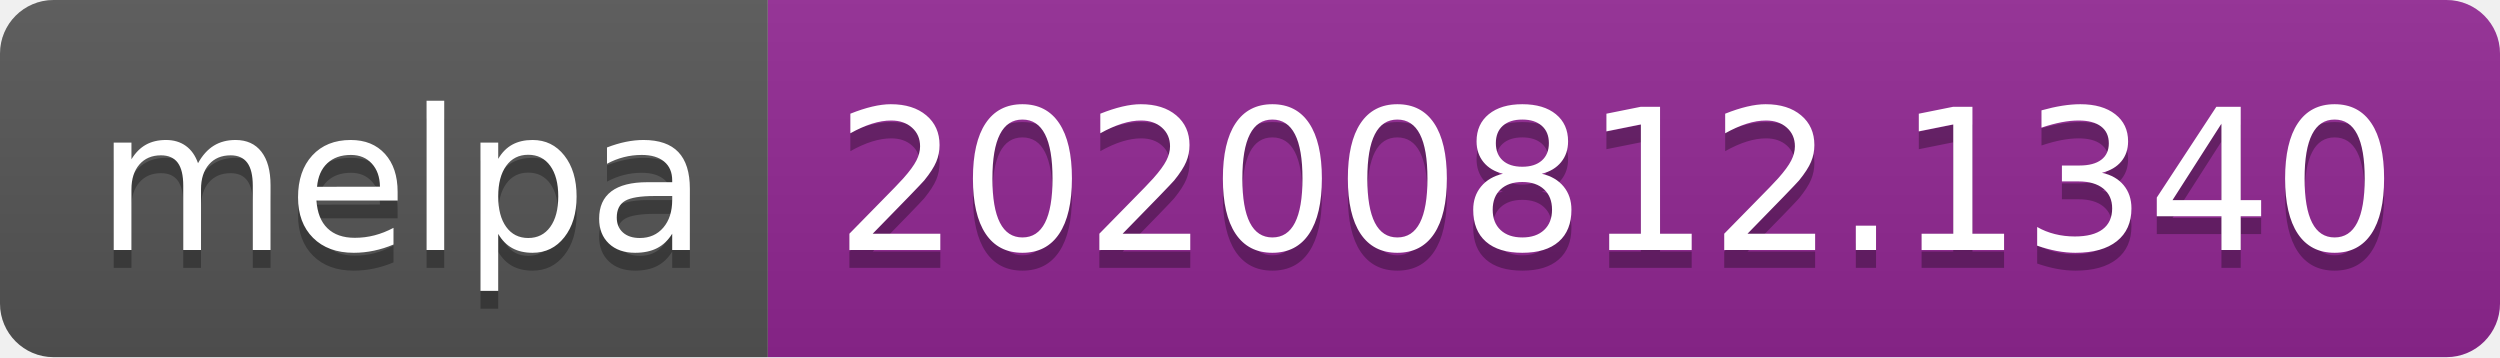
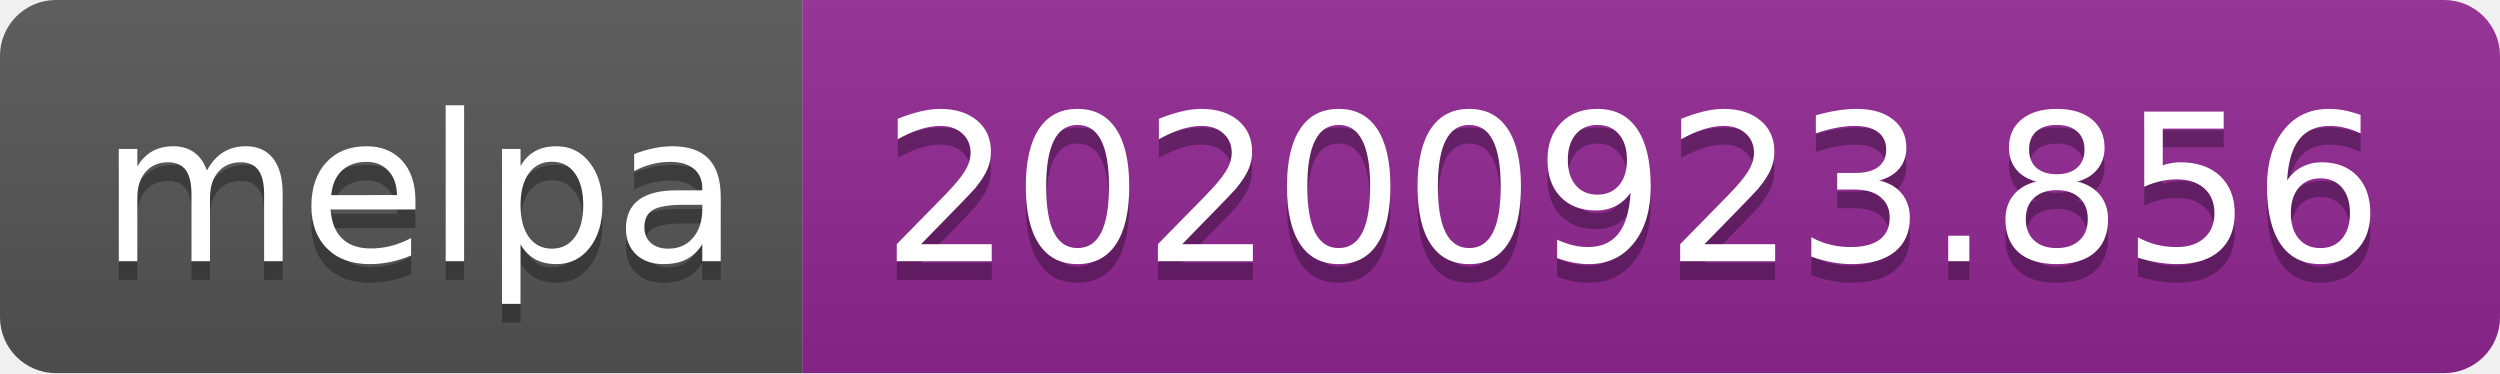
- <svg xmlns="http://www.w3.org/2000/svg" width="140" height="20" role="img" aria-label="melpa: 20200812.1340">
+ <svg xmlns="http://www.w3.org/2000/svg" width="134" height="20" role="img" aria-label="melpa: 20200923.856">
  <linearGradient id="s" x2="0" y2="100%">
    <stop offset="0" stop-color="#bbb" stop-opacity=".1" />
    <stop offset="1" stop-opacity=".1" />
  </linearGradient>
  <clipPath id="r">
-     <rect width="140" height="20" rx="3" fill="#fff" />
+     <rect width="134" height="20" rx="3" fill="#fff" />
  </clipPath>
  <g clip-path="url(#r)">
    <rect width="43" height="20" fill="#555" />
-     <rect x="43" width="97" height="20" fill="#922793" />
-     <rect width="140" height="20" fill="url(#s)" />
+     <rect x="43" width="91" height="20" fill="#922793" />
+     <rect width="134" height="20" fill="url(#s)" />
  </g>
  <g fill="#fff" text-anchor="middle" font-family="Verdana,Geneva,DejaVu Sans,sans-serif" text-rendering="geometricPrecision" font-size="110">
    <text aria-hidden="true" x="225" y="150" fill="#010101" fill-opacity=".3" transform="scale(.1)" textLength="330">melpa</text>
    <text x="225" y="140" transform="scale(.1)" fill="#fff" textLength="330">melpa</text>
-     <text aria-hidden="true" x="905" y="150" fill="#010101" fill-opacity=".3" transform="scale(.1)" textLength="870">20200812.1340</text>
-     <text x="905" y="140" transform="scale(.1)" fill="#fff" textLength="870">20200812.1340</text>
+     <text aria-hidden="true" x="875" y="150" fill="#010101" fill-opacity=".3" transform="scale(.1)" textLength="810">20200923.856</text>
+     <text x="875" y="140" transform="scale(.1)" fill="#fff" textLength="810">20200923.856</text>
  </g>
</svg>
